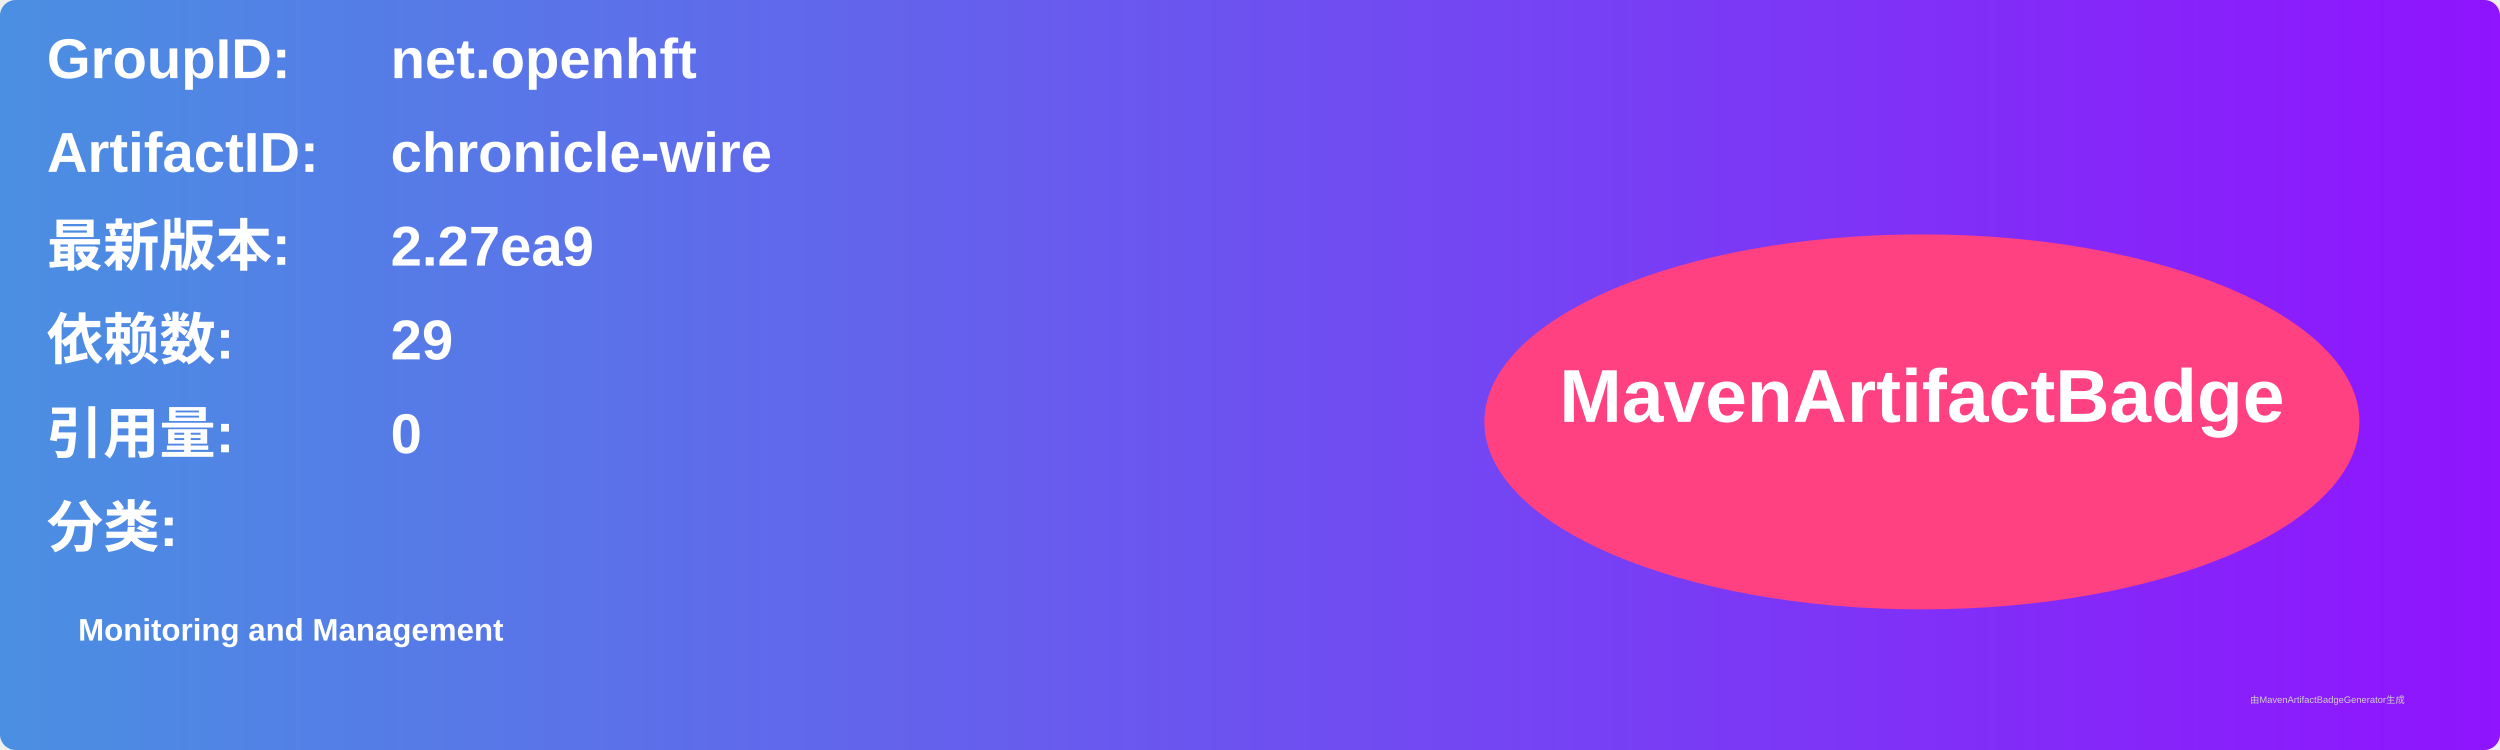
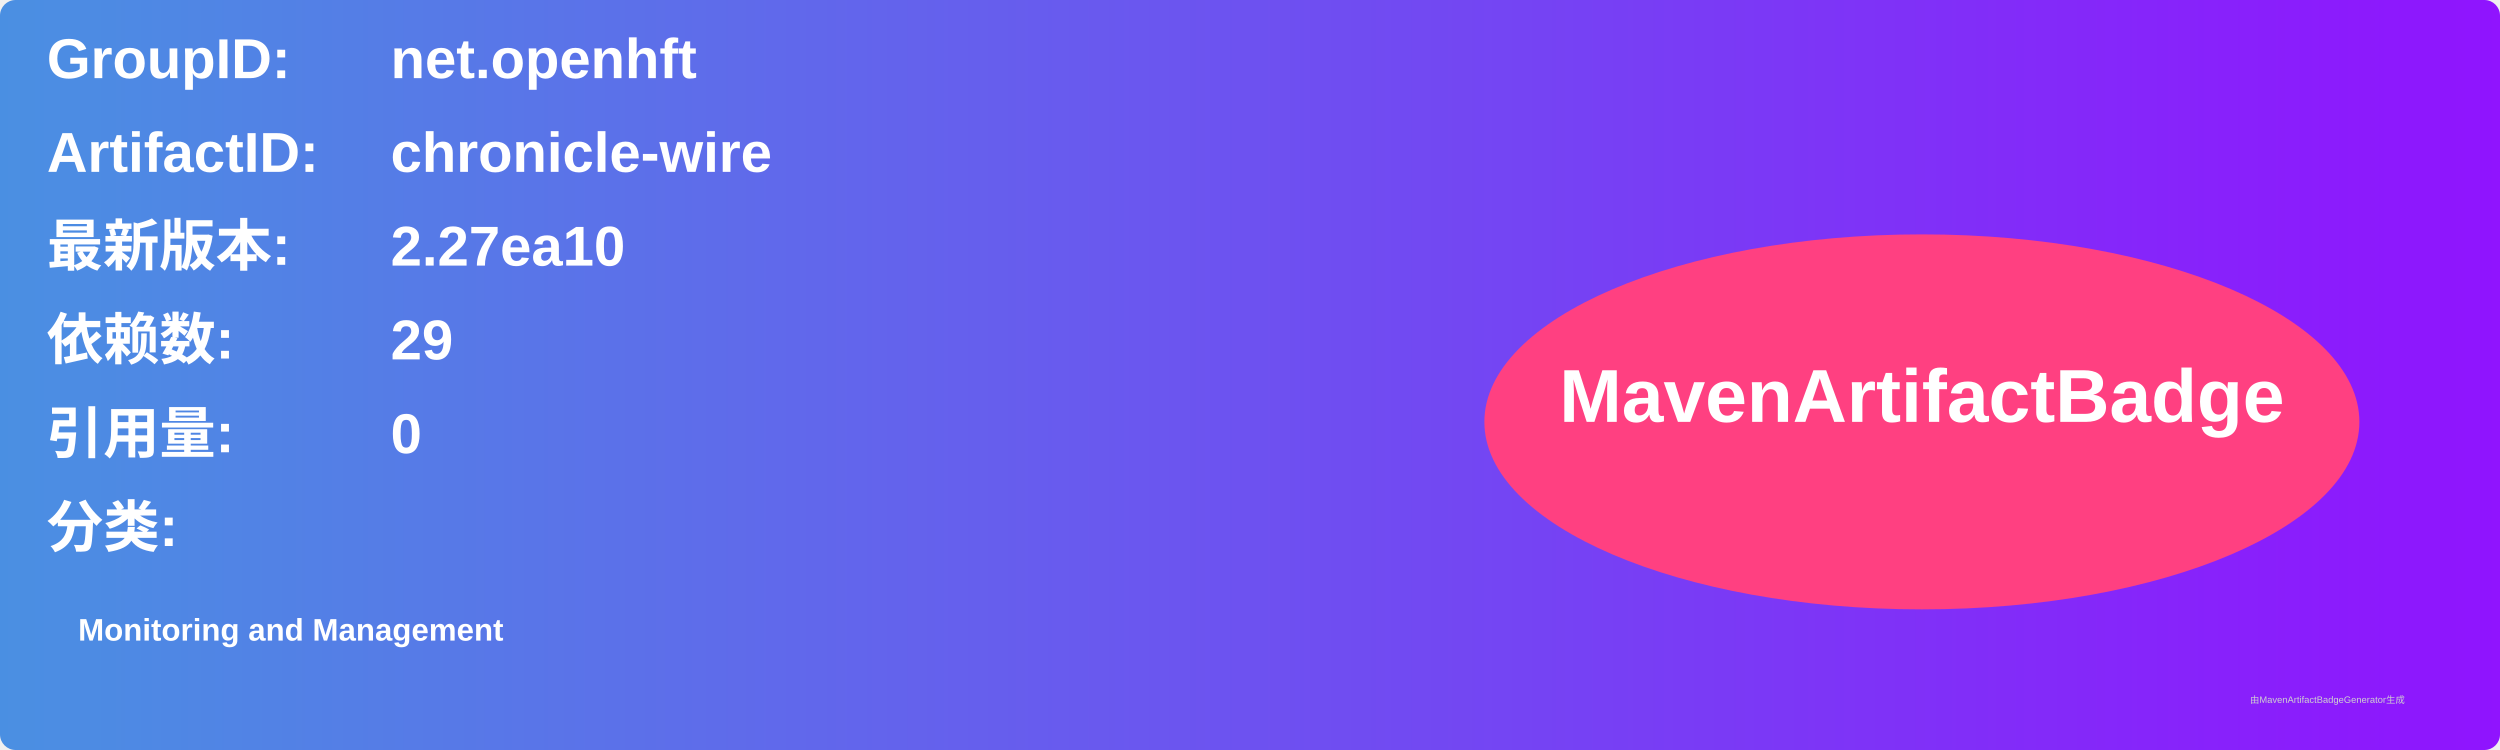
<svg xmlns="http://www.w3.org/2000/svg" width="800" height="240" viewBox="0 0 800 240">
  <linearGradient id="grad" x1="0%" y1="0%" x2="100%" y2="0%">
    <stop offset="0%" stop-color="#4a90e2" />
    <stop offset="100%" stop-color="#9013fe" />
  </linearGradient>
  <rect width="100%" height="100%" rx="5" ry="5" fill="url(#grad)" />
  <g transform="translate(15, 15)">
    <text x="0" y="10" font-family="Arial" font-size="18" fill="white" font-weight="bold" width="260">GroupID:</text>
    <text x="110" y="10" font-family="Arial" font-size="18" fill="white" font-weight="bold" width="460">net.openhft</text>
    <text x="0" y="40" font-family="Arial" font-size="18" fill="white" font-weight="bold" width="260">ArtifactID:</text>
    <text x="110" y="40" font-family="Arial" font-size="18" fill="white" font-weight="bold" width="460">chronicle-wire</text>
    <text x="0" y="70" font-family="Arial" font-size="18" fill="white" font-weight="bold">最新版本:</text>
    <text x="110" y="70" font-family="Arial" font-size="18" fill="white" font-weight="bold">
-       <tspan font-weight="bold">2.27ea9</tspan>
+       <tspan font-weight="bold">2.27ea10</tspan>
    </text>
    <text x="0" y="100" font-family="Arial" font-size="18" fill="white" font-weight="bold">依赖数: </text>
    <text x="110" y="100" font-family="Arial" font-size="18" fill="white">
      <tspan font-weight="bold">29</tspan>
    </text>
    <text x="0" y="130" font-family="Arial" font-size="18" fill="white" font-weight="bold">引用量: </text>
    <text x="110" y="130" font-family="Arial" font-size="18" fill="white">
      <tspan font-weight="bold">0</tspan>
    </text>
    <text x="0" y="160" font-family="Arial" font-size="18" fill="white" font-weight="bold">分类:</text>
    <text x="10" y="190" font-family="Arial" font-size="10" fill="white">
      <tspan font-weight="bold">Monitoring and Management</tspan>
    </text>
    <ellipse cx="600" cy="120" rx="140" ry="60" fill="#ff4081" />
    <text x="600" y="120" text-anchor="middle" font-family="Arial" font-size="24" fill="white" font-weight="bold">MavenArtifactBadge</text>
  </g>
  <text x="720" y="225" font-family="Arial" font-size="3" fill="#d0d0d0">由MavenArtifactBadgeGenerator生成</text>
</svg>
